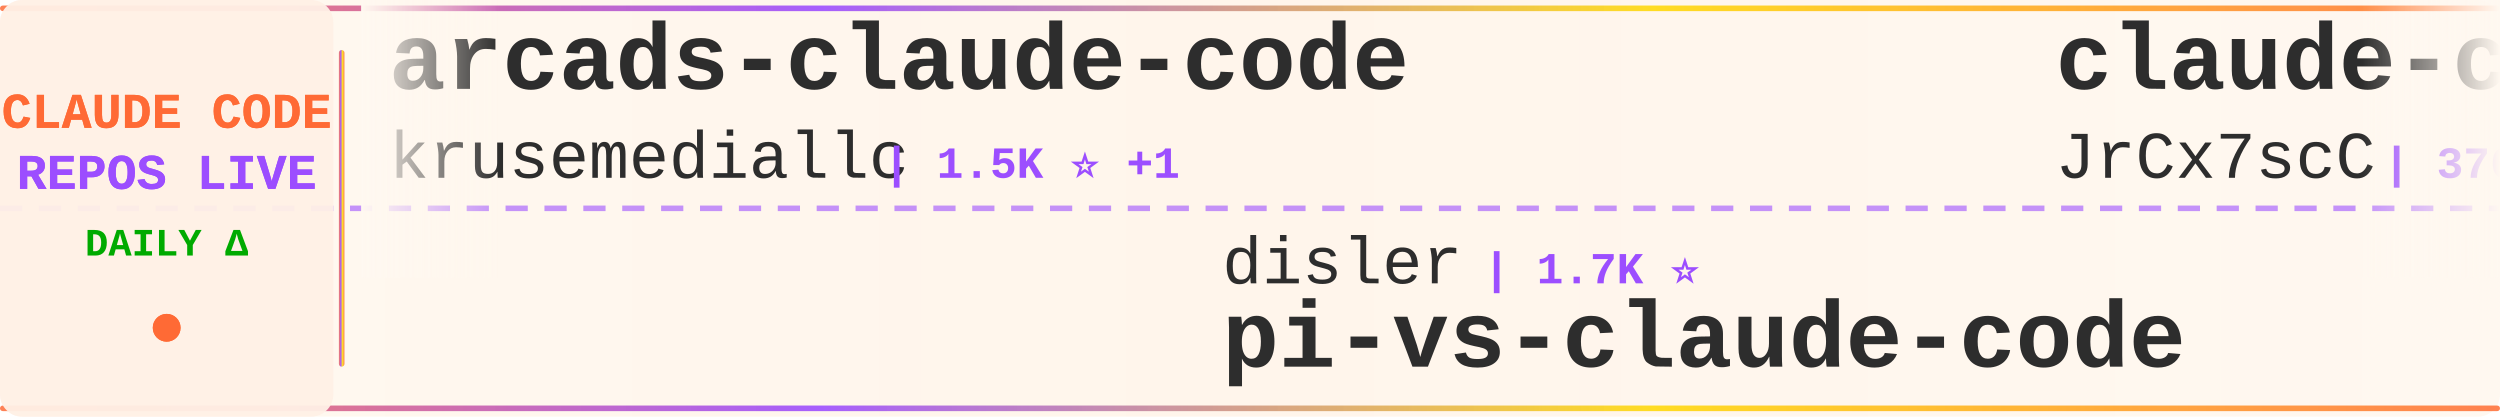
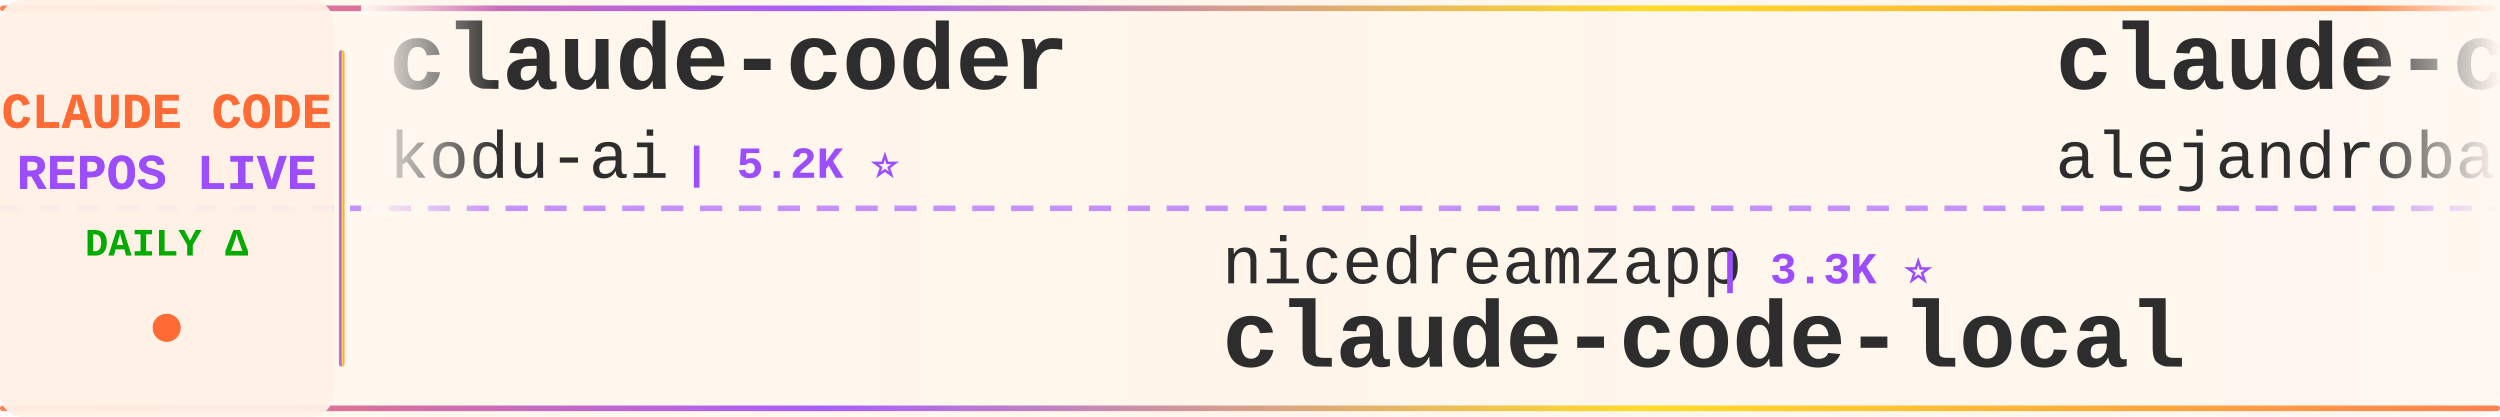
<svg xmlns="http://www.w3.org/2000/svg" width="900" height="150">
  <defs>
    <linearGradient id="tickerBg" x1="0%" y1="0%" x2="100%" y2="0%">
      <stop offset="0%" style="stop-color:#fff8f0;stop-opacity:0.98" />
      <stop offset="50%" style="stop-color:#fff5eb;stop-opacity:1" />
      <stop offset="100%" style="stop-color:#fff8f0;stop-opacity:0.98" />
    </linearGradient>
    <linearGradient id="borderGrad" x1="0%" y1="0%" x2="100%" y2="0%">
      <stop offset="0%" style="stop-color:#FF6B35;stop-opacity:0.85">
        <animate attributeName="stop-opacity" values="0.85;1;0.85" dur="2s" repeatCount="indefinite" />
      </stop>
      <stop offset="33%" style="stop-color:#9C4EFF;stop-opacity:0.9">
        <animate attributeName="stop-opacity" values="0.9;1;0.9" dur="2.2s" repeatCount="indefinite" />
      </stop>
      <stop offset="66%" style="stop-color:#FFD700;stop-opacity:0.85">
        <animate attributeName="stop-opacity" values="0.85;1;0.85" dur="1.8s" repeatCount="indefinite" />
      </stop>
      <stop offset="100%" style="stop-color:#FF6B35;stop-opacity:0.85">
        <animate attributeName="stop-opacity" values="0.85;1;0.85" dur="2s" repeatCount="indefinite" />
      </stop>
    </linearGradient>
    <filter id="textGlow">
      <feGaussianBlur stdDeviation="0.15" result="coloredBlur" />
      <feMerge>
        <feMergeNode in="coloredBlur" />
        <feMergeNode in="SourceGraphic" />
      </feMerge>
    </filter>
    <filter id="metricGlow">
      <feGaussianBlur stdDeviation="0.2" result="coloredBlur" />
      <feMerge>
        <feMergeNode in="coloredBlur" />
        <feMergeNode in="SourceGraphic" />
      </feMerge>
    </filter>
    <linearGradient id="leftFade" x1="0%" y1="0%" x2="100%" y2="0%">
      <stop offset="0%" style="stop-color:#fff8f0;stop-opacity:1" />
      <stop offset="100%" style="stop-color:#fff8f0;stop-opacity:0" />
    </linearGradient>
    <linearGradient id="rightFade" x1="0%" y1="0%" x2="100%" y2="0%">
      <stop offset="0%" style="stop-color:#fff8f0;stop-opacity:0" />
      <stop offset="100%" style="stop-color:#fff8f0;stop-opacity:1" />
    </linearGradient>
  </defs>
  <rect width="900" height="150" fill="url(#tickerBg)" rx="8" />
  <rect x="0" y="2" width="900" height="2" fill="url(#borderGrad)" rx="1" />
  <rect x="0" y="146" width="900" height="2" fill="url(#borderGrad)" rx="1" />
  <line x1="0" y1="75" x2="900" y2="75" stroke="#9C4EFF" stroke-width="2" stroke-dasharray="8 6" opacity="0.6" />
  <rect x="0" y="0" width="120" height="150" fill="#fff0e6" opacity="0.95" rx="8" />
  <text x="60" y="46" font-family="'Courier New', monospace" font-size="18" font-weight="bold" fill="#FF6B35" text-anchor="middle" filter="url(#textGlow)">
    CLAUDE CODE
  </text>
  <text x="60" y="68" font-family="'Courier New', monospace" font-size="18" font-weight="bold" fill="#9C4EFF" text-anchor="middle" filter="url(#textGlow)">
    REPOS LIVE
  </text>
  <text x="60" y="92" font-family="'Courier New', monospace" font-size="14" font-weight="bold" fill="#00aa00" text-anchor="middle">
    DAILY Δ
  </text>
  <circle cx="60" cy="118" r="5" fill="#FF6B35" filter="url(#metricGlow)">
    <animate attributeName="r" values="4;6;4" dur="1.5s" repeatCount="indefinite" />
    <animate attributeName="opacity" values="0.6;1;0.6" dur="1.5s" repeatCount="indefinite" />
  </circle>
  <rect x="122" y="18" width="2" height="114" fill="url(#borderGrad)" rx="1" />
  <clipPath id="tickerClip">
    <rect x="130" y="0" width="770" height="150" />
  </clipPath>
  <g clip-path="url(#tickerClip)">
    <g id="tickerItems">
      <animateTransform attributeName="transform" attributeType="XML" type="translate" from="0 0" to="-3000 0" dur="54s" repeatCount="indefinite" />
      <g transform="translate(0, 0)">
-         <text x="140" y="32" font-family="'Courier New', monospace" font-size="34" font-weight="bold" fill="#2d2d2d">arcads-claude-code</text>
-         <text x="140" y="64" font-family="'Courier New', monospace" font-size="24" font-weight="normal" fill="#2d2d2d" opacity="1.0">krusemediallc</text>
-         <text x="318" y="64" font-family="'Courier New', monospace" font-size="16" font-weight="bold" fill="#9C4EFF"> | 1.5K ⭐ +1</text>
+         <text x="140" y="32" font-family="'Courier New', monospace" font-size="34" font-weight="bold" fill="#2d2d2d">claude-coder</text>
+         <text x="140" y="64" font-family="'Courier New', monospace" font-size="24" font-weight="normal" fill="#2d2d2d" opacity="1.0">kodu-ai</text>
+         <text x="246" y="64" font-family="'Courier New', monospace" font-size="16" font-weight="bold" fill="#9C4EFF"> | 5.2K ⭐</text>
      </g>
      <g transform="translate(300, 0)">
-         <text x="140" y="102" font-family="'Courier New', monospace" font-size="24" font-weight="normal" fill="#2d2d2d" opacity="1.0">disler</text>
-         <text x="234" y="102" font-family="'Courier New', monospace" font-size="16" font-weight="bold" fill="#9C4EFF"> | 1.7K ⭐</text>
-         <text x="140" y="132" font-family="'Courier New', monospace" font-size="34" font-weight="bold" fill="#2d2d2d">pi-vs-claude-code</text>
+         <text x="140" y="102" font-family="'Courier New', monospace" font-size="24" font-weight="normal" fill="#2d2d2d" opacity="1.0">nicedreamzapp</text>
+         <text x="318" y="102" font-family="'Courier New', monospace" font-size="16" font-weight="bold" fill="#9C4EFF"> | 3.3K ⭐</text>
+         <text x="140" y="132" font-family="'Courier New', monospace" font-size="34" font-weight="bold" fill="#2d2d2d">claude-code-local</text>
      </g>
      <g transform="translate(600, 0)">
-         <text x="140" y="32" font-family="'Courier New', monospace" font-size="34" font-weight="bold" fill="#2d2d2d">claude-code-source</text>
-         <text x="140" y="64" font-family="'Courier New', monospace" font-size="24" font-weight="normal" fill="#2d2d2d" opacity="1.0">JrCx7scC</text>
-         <text x="258" y="64" font-family="'Courier New', monospace" font-size="16" font-weight="bold" fill="#9C4EFF"> | 376 ⭐</text>
+         <text x="140" y="32" font-family="'Courier New', monospace" font-size="34" font-weight="bold" fill="#2d2d2d">claude-code-from-source</text>
+         <text x="140" y="64" font-family="'Courier New', monospace" font-size="24" font-weight="normal" fill="#2d2d2d" opacity="1.0">alejandrobalderas</text>
+         <text x="366" y="64" font-family="'Courier New', monospace" font-size="16" font-weight="bold" fill="#9C4EFF"> | 2.8K ⭐</text>
      </g>
      <g transform="translate(900, 0)">
+         <text x="140" y="102" font-family="'Courier New', monospace" font-size="24" font-weight="normal" fill="#2d2d2d" opacity="1.0">musistudio</text>
+         <text x="282" y="102" font-family="'Courier New', monospace" font-size="16" font-weight="bold" fill="#9C4EFF"> | 37.2K ⭐ +4</text>
+         <text x="140" y="132" font-family="'Courier New', monospace" font-size="34" font-weight="bold" fill="#2d2d2d">claude-code-router</text>
+       </g>
+       <g transform="translate(1200, 0)">
+         <text x="140" y="32" font-family="'Courier New', monospace" font-size="34" font-weight="bold" fill="#2d2d2d">claude-code-cli</text>
+         <text x="140" y="64" font-family="'Courier New', monospace" font-size="24" font-weight="normal" fill="#2d2d2d" opacity="1.0">huangserva</text>
+         <text x="282" y="64" font-family="'Courier New', monospace" font-size="16" font-weight="bold" fill="#9C4EFF"> | 628 ⭐</text>
+       </g>
+       <g transform="translate(1500, 0)">
+         <text x="140" y="102" font-family="'Courier New', monospace" font-size="24" font-weight="normal" fill="#2d2d2d" opacity="1.0">ding113</text>
+         <text x="246" y="102" font-family="'Courier New', monospace" font-size="16" font-weight="bold" fill="#9C4EFF"> | 3.4K ⭐</text>
+         <text x="140" y="132" font-family="'Courier New', monospace" font-size="34" font-weight="bold" fill="#2d2d2d">claude-code-hub</text>
+       </g>
+       <g transform="translate(1800, 0)">
+         <text x="140" y="32" font-family="'Courier New', monospace" font-size="34" font-weight="bold" fill="#2d2d2d">claude-code-rust</text>
+         <text x="140" y="64" font-family="'Courier New', monospace" font-size="24" font-weight="normal" fill="#2d2d2d" opacity="1.0">lorryjovens-hub</text>
+         <text x="342" y="64" font-family="'Courier New', monospace" font-size="16" font-weight="bold" fill="#9C4EFF"> | 1.7K ⭐</text>
+       </g>
+       <g transform="translate(2100, 0)">
        <text x="140" y="102" font-family="'Courier New', monospace" font-size="24" font-weight="normal" fill="#2d2d2d" opacity="1.0">jqueryscript</text>
        <text x="306" y="102" font-family="'Courier New', monospace" font-size="16" font-weight="bold" fill="#9C4EFF"> | 513 ⭐</text>
        <text x="140" y="132" font-family="'Courier New', monospace" font-size="34" font-weight="bold" fill="#2d2d2d">awesome-claude-code</text>
      </g>
-       <g transform="translate(1200, 0)">
-         <text x="140" y="32" font-family="'Courier New', monospace" font-size="34" font-weight="bold" fill="#2d2d2d">claude-code-guide</text>
-         <text x="140" y="64" font-family="'Courier New', monospace" font-size="24" font-weight="normal" fill="#2d2d2d" opacity="1.0">zebbern</text>
-         <text x="246" y="64" font-family="'Courier New', monospace" font-size="16" font-weight="bold" fill="#9C4EFF"> | 4.6K ⭐ +1</text>
-       </g>
-       <g transform="translate(1500, 0)">
-         <text x="140" y="102" font-family="'Courier New', monospace" font-size="24" font-weight="normal" fill="#2d2d2d" opacity="1.0">ccplugins</text>
-         <text x="270" y="102" font-family="'Courier New', monospace" font-size="16" font-weight="bold" fill="#9C4EFF"> | 935 ⭐</text>
-         <text x="140" y="132" font-family="'Courier New', monospace" font-size="34" font-weight="bold" fill="#2d2d2d">awesome-claude-code-plug...</text>
-       </g>
-       <g transform="translate(1800, 0)">
-         <text x="140" y="32" font-family="'Courier New', monospace" font-size="34" font-weight="bold" fill="#2d2d2d">ClaudeCodeAgents</text>
-         <text x="140" y="64" font-family="'Courier New', monospace" font-size="24" font-weight="normal" fill="#2d2d2d" opacity="1.0">darcyegb</text>
-         <text x="258" y="64" font-family="'Courier New', monospace" font-size="16" font-weight="bold" fill="#9C4EFF"> | 761 ⭐</text>
-       </g>
-       <g transform="translate(2100, 0)">
-         <text x="140" y="102" font-family="'Courier New', monospace" font-size="24" font-weight="normal" fill="#2d2d2d" opacity="1.0">Windy3f3f3f3f</text>
-         <text x="318" y="102" font-family="'Courier New', monospace" font-size="16" font-weight="bold" fill="#9C4EFF"> | 2.7K ⭐ +2</text>
-         <text x="140" y="132" font-family="'Courier New', monospace" font-size="34" font-weight="bold" fill="#2d2d2d">claude-code-from-scratch</text>
-       </g>
      <g transform="translate(2400, 0)">
-         <text x="140" y="32" font-family="'Courier New', monospace" font-size="34" font-weight="bold" fill="#2d2d2d">everything-claude-code-z...</text>
-         <text x="140" y="64" font-family="'Courier New', monospace" font-size="24" font-weight="normal" fill="#2d2d2d" opacity="1.0">xu-xiang</text>
-         <text x="258" y="64" font-family="'Courier New', monospace" font-size="16" font-weight="bold" fill="#9C4EFF"> | 1.9K ⭐ +3</text>
+         <text x="140" y="32" font-family="'Courier New', monospace" font-size="34" font-weight="bold" fill="#2d2d2d">claude-code-tudou</text>
+         <text x="140" y="64" font-family="'Courier New', monospace" font-size="24" font-weight="normal" fill="#2d2d2d" opacity="1.0">AICoderTudou</text>
+         <text x="306" y="64" font-family="'Courier New', monospace" font-size="16" font-weight="bold" fill="#9C4EFF"> | 495 ⭐</text>
      </g>
      <g transform="translate(2700, 0)">
-         <text x="140" y="102" font-family="'Courier New', monospace" font-size="24" font-weight="normal" fill="#2d2d2d" opacity="1.0">WorldFlowAI</text>
-         <text x="294" y="102" font-family="'Courier New', monospace" font-size="16" font-weight="bold" fill="#9C4EFF"> | 2.8K ⭐ +15</text>
-         <text x="140" y="132" font-family="'Courier New', monospace" font-size="34" font-weight="bold" fill="#2d2d2d">everything-claude-code</text>
+         <text x="140" y="102" font-family="'Courier New', monospace" font-size="24" font-weight="normal" fill="#2d2d2d" opacity="1.0">luyao618</text>
+         <text x="258" y="102" font-family="'Courier New', monospace" font-size="16" font-weight="bold" fill="#9C4EFF"> | 1.7K ⭐ +1</text>
+         <text x="140" y="132" font-family="'Courier New', monospace" font-size="34" font-weight="bold" fill="#2d2d2d">Claude-Code-Source-Study</text>
      </g>
      <g transform="translate(3000, 0)">
-         <text x="140" y="32" font-family="'Courier New', monospace" font-size="34" font-weight="bold" fill="#2d2d2d">arcads-claude-code</text>
-         <text x="140" y="64" font-family="'Courier New', monospace" font-size="24" font-weight="normal" fill="#2d2d2d" opacity="1.0">krusemediallc</text>
-         <text x="318" y="64" font-family="'Courier New', monospace" font-size="16" font-weight="bold" fill="#9C4EFF"> | 1.5K ⭐ +1</text>
+         <text x="140" y="32" font-family="'Courier New', monospace" font-size="34" font-weight="bold" fill="#2d2d2d">claude-coder</text>
+         <text x="140" y="64" font-family="'Courier New', monospace" font-size="24" font-weight="normal" fill="#2d2d2d" opacity="1.0">kodu-ai</text>
+         <text x="246" y="64" font-family="'Courier New', monospace" font-size="16" font-weight="bold" fill="#9C4EFF"> | 5.2K ⭐</text>
      </g>
      <g transform="translate(3300, 0)">
-         <text x="140" y="102" font-family="'Courier New', monospace" font-size="24" font-weight="normal" fill="#2d2d2d" opacity="1.0">disler</text>
-         <text x="234" y="102" font-family="'Courier New', monospace" font-size="16" font-weight="bold" fill="#9C4EFF"> | 1.7K ⭐</text>
-         <text x="140" y="132" font-family="'Courier New', monospace" font-size="34" font-weight="bold" fill="#2d2d2d">pi-vs-claude-code</text>
+         <text x="140" y="102" font-family="'Courier New', monospace" font-size="24" font-weight="normal" fill="#2d2d2d" opacity="1.0">nicedreamzapp</text>
+         <text x="318" y="102" font-family="'Courier New', monospace" font-size="16" font-weight="bold" fill="#9C4EFF"> | 3.3K ⭐</text>
+         <text x="140" y="132" font-family="'Courier New', monospace" font-size="34" font-weight="bold" fill="#2d2d2d">claude-code-local</text>
      </g>
      <g transform="translate(3600, 0)">
-         <text x="140" y="32" font-family="'Courier New', monospace" font-size="34" font-weight="bold" fill="#2d2d2d">claude-code-source</text>
-         <text x="140" y="64" font-family="'Courier New', monospace" font-size="24" font-weight="normal" fill="#2d2d2d" opacity="1.0">JrCx7scC</text>
-         <text x="258" y="64" font-family="'Courier New', monospace" font-size="16" font-weight="bold" fill="#9C4EFF"> | 376 ⭐</text>
+         <text x="140" y="32" font-family="'Courier New', monospace" font-size="34" font-weight="bold" fill="#2d2d2d">claude-code-from-source</text>
+         <text x="140" y="64" font-family="'Courier New', monospace" font-size="24" font-weight="normal" fill="#2d2d2d" opacity="1.0">alejandrobalderas</text>
+         <text x="366" y="64" font-family="'Courier New', monospace" font-size="16" font-weight="bold" fill="#9C4EFF"> | 2.8K ⭐</text>
      </g>
      <g transform="translate(3900, 0)">
-         <text x="140" y="102" font-family="'Courier New', monospace" font-size="24" font-weight="normal" fill="#2d2d2d" opacity="1.0">jqueryscript</text>
-         <text x="306" y="102" font-family="'Courier New', monospace" font-size="16" font-weight="bold" fill="#9C4EFF"> | 513 ⭐</text>
-         <text x="140" y="132" font-family="'Courier New', monospace" font-size="34" font-weight="bold" fill="#2d2d2d">awesome-claude-code</text>
+         <text x="140" y="102" font-family="'Courier New', monospace" font-size="24" font-weight="normal" fill="#2d2d2d" opacity="1.0">musistudio</text>
+         <text x="282" y="102" font-family="'Courier New', monospace" font-size="16" font-weight="bold" fill="#9C4EFF"> | 37.2K ⭐ +4</text>
+         <text x="140" y="132" font-family="'Courier New', monospace" font-size="34" font-weight="bold" fill="#2d2d2d">claude-code-router</text>
      </g>
    </g>
  </g>
  <rect x="130" y="0" width="50" height="100" fill="url(#leftFade)" />
  <rect x="850" y="0" width="50" height="100" fill="url(#rightFade)" />
</svg>
